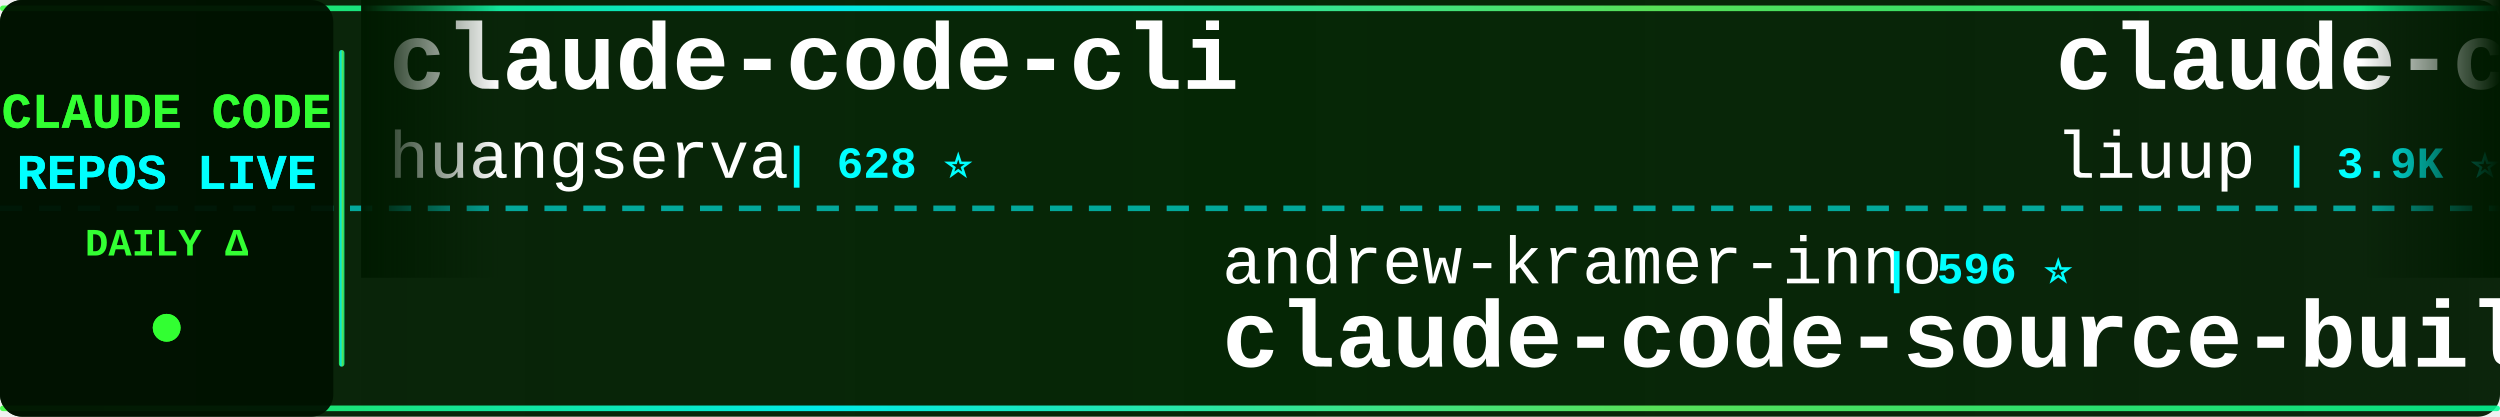
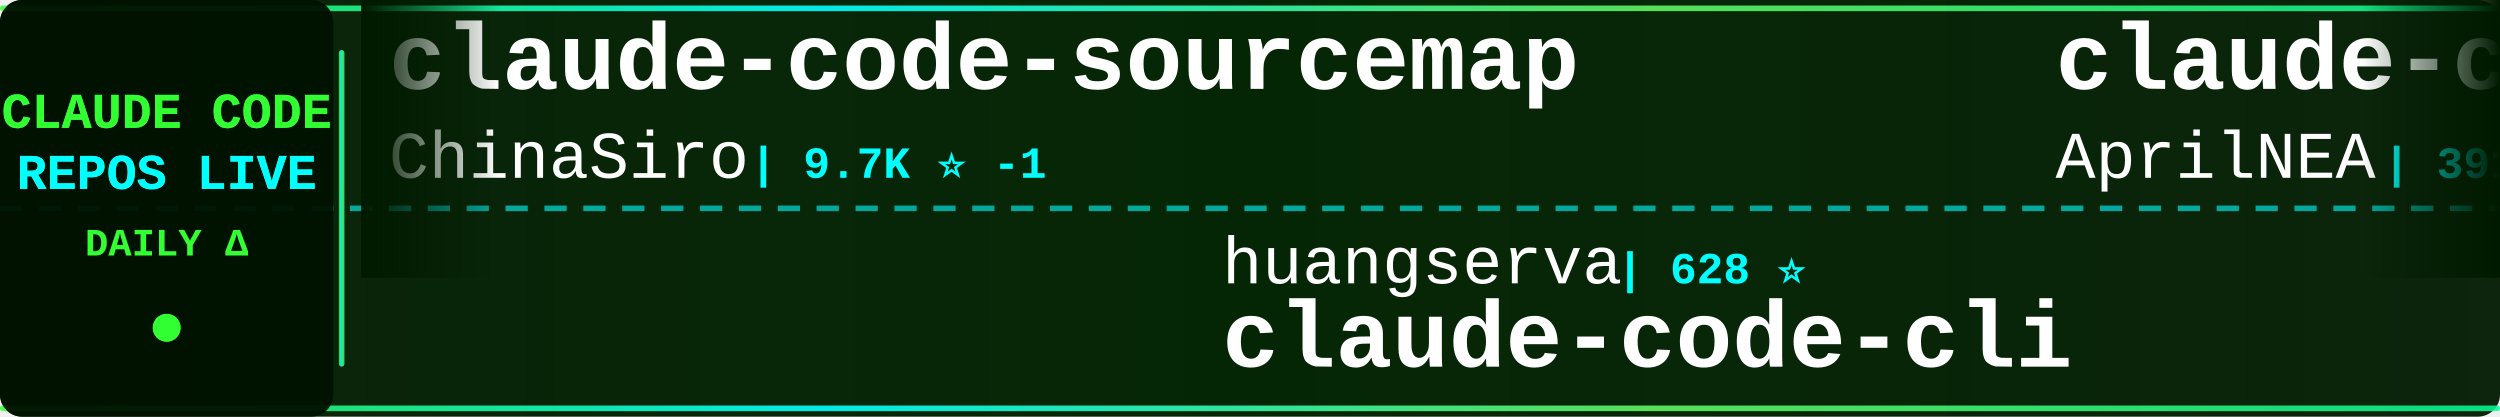
<svg xmlns="http://www.w3.org/2000/svg" width="900" height="150">
  <defs>
    <linearGradient id="tickerBg" x1="0%" y1="0%" x2="100%" y2="0%">
      <stop offset="0%" style="stop-color:#001a00;stop-opacity:0.95" />
      <stop offset="50%" style="stop-color:#002200;stop-opacity:0.98" />
      <stop offset="100%" style="stop-color:#001a00;stop-opacity:0.95" />
    </linearGradient>
    <linearGradient id="borderGrad" x1="0%" y1="0%" x2="100%" y2="0%">
      <stop offset="0%" style="stop-color:#33ff33;stop-opacity:0.85">
        <animate attributeName="stop-opacity" values="0.85;1;0.85" dur="2s" repeatCount="indefinite" />
      </stop>
      <stop offset="33%" style="stop-color:#00ffff;stop-opacity:0.9">
        <animate attributeName="stop-opacity" values="0.9;1;0.9" dur="2.2s" repeatCount="indefinite" />
      </stop>
      <stop offset="66%" style="stop-color:#66ff66;stop-opacity:0.85">
        <animate attributeName="stop-opacity" values="0.85;1;0.85" dur="1.8s" repeatCount="indefinite" />
      </stop>
      <stop offset="100%" style="stop-color:#00ff99;stop-opacity:0.85">
        <animate attributeName="stop-opacity" values="0.85;1;0.85" dur="2s" repeatCount="indefinite" />
      </stop>
    </linearGradient>
    <filter id="textGlow">
      <feGaussianBlur stdDeviation="0.1" result="coloredBlur" />
      <feMerge>
        <feMergeNode in="coloredBlur" />
        <feMergeNode in="SourceGraphic" />
      </feMerge>
    </filter>
    <filter id="metricGlow">
      <feGaussianBlur stdDeviation="0.2" result="coloredBlur" />
      <feMerge>
        <feMergeNode in="coloredBlur" />
        <feMergeNode in="SourceGraphic" />
      </feMerge>
    </filter>
    <linearGradient id="leftFade" x1="0%" y1="0%" x2="100%" y2="0%">
      <stop offset="0%" style="stop-color:#001a00;stop-opacity:1" />
      <stop offset="100%" style="stop-color:#001a00;stop-opacity:0" />
    </linearGradient>
    <linearGradient id="rightFade" x1="0%" y1="0%" x2="100%" y2="0%">
      <stop offset="0%" style="stop-color:#001a00;stop-opacity:0" />
      <stop offset="100%" style="stop-color:#001a00;stop-opacity:1" />
    </linearGradient>
  </defs>
  <rect width="900" height="150" fill="url(#tickerBg)" rx="8" />
  <rect x="0" y="2" width="900" height="2" fill="url(#borderGrad)" rx="1" />
  <rect x="0" y="146" width="900" height="2" fill="url(#borderGrad)" rx="1" />
  <line x1="0" y1="75" x2="900" y2="75" stroke="#00ffff" stroke-width="2" stroke-dasharray="8 6" opacity="0.6" />
  <rect x="0" y="0" width="120" height="150" fill="#001100" opacity="0.95" rx="8" />
  <text x="60" y="46" font-family="'Courier New', monospace" font-size="18" font-weight="bold" fill="#33ff33" text-anchor="middle" filter="url(#textGlow)">
    CLAUDE CODE
  </text>
  <text x="60" y="68" font-family="'Courier New', monospace" font-size="18" font-weight="bold" fill="#00ffff" text-anchor="middle" filter="url(#textGlow)">
    REPOS LIVE
  </text>
  <text x="60" y="92" font-family="'Courier New', monospace" font-size="14" font-weight="bold" fill="#33ff33" text-anchor="middle">
    DAILY Δ
  </text>
  <circle cx="60" cy="118" r="5" fill="#33ff33" filter="url(#metricGlow)">
    <animate attributeName="r" values="4;6;4" dur="1.5s" repeatCount="indefinite" />
    <animate attributeName="opacity" values="0.6;1;0.6" dur="1.5s" repeatCount="indefinite" />
  </circle>
  <rect x="122" y="18" width="2" height="114" fill="url(#borderGrad)" rx="1" />
  <clipPath id="tickerClip">
    <rect x="130" y="0" width="770" height="150" />
  </clipPath>
  <g clip-path="url(#tickerClip)">
    <g id="tickerItems">
      <animateTransform attributeName="transform" attributeType="XML" type="translate" from="0 0" to="-3000 0" dur="54s" repeatCount="indefinite" />
      <g transform="translate(0, 0)">
-         <text x="140" y="32" font-family="'Courier New', monospace" font-size="34" font-weight="bold" fill="#ffffff">claude-code-cli</text>
-         <text x="140" y="64" font-family="'Courier New', monospace" font-size="24" font-weight="normal" fill="#ffffff" opacity="1.0">huangserva</text>
-         <text x="282" y="64" font-family="'Courier New', monospace" font-size="16" font-weight="bold" fill="#00ffff"> | 628 ⭐</text>
+         <text x="140" y="32" font-family="'Courier New', monospace" font-size="34" font-weight="bold" fill="#ffffff">claude-code-sourcemap</text>
+         <text x="140" y="64" font-family="'Courier New', monospace" font-size="24" font-weight="normal" fill="#ffffff" opacity="1.0">ChinaSiro</text>
+         <text x="270" y="64" font-family="'Courier New', monospace" font-size="16" font-weight="bold" fill="#00ffff"> | 9.7K ⭐ -1</text>
      </g>
      <g transform="translate(300, 0)">
-         <text x="140" y="102" font-family="'Courier New', monospace" font-size="24" font-weight="normal" fill="#ffffff" opacity="1.0">andrew-kramer-inno</text>
-         <text x="378" y="102" font-family="'Courier New', monospace" font-size="16" font-weight="bold" fill="#00ffff"> | 596 ⭐</text>
-         <text x="140" y="132" font-family="'Courier New', monospace" font-size="34" font-weight="bold" fill="#ffffff">claude-code-source-build</text>
+         <text x="140" y="102" font-family="'Courier New', monospace" font-size="24" font-weight="normal" fill="#ffffff" opacity="1.0">huangserva</text>
+         <text x="282" y="102" font-family="'Courier New', monospace" font-size="16" font-weight="bold" fill="#00ffff"> | 628 ⭐</text>
+         <text x="140" y="132" font-family="'Courier New', monospace" font-size="34" font-weight="bold" fill="#ffffff">claude-code-cli</text>
      </g>
      <g transform="translate(600, 0)">
-         <text x="140" y="32" font-family="'Courier New', monospace" font-size="34" font-weight="bold" fill="#ffffff">claude-code-analysis</text>
-         <text x="140" y="64" font-family="'Courier New', monospace" font-size="24" font-weight="normal" fill="#ffffff" opacity="1.0">liuup</text>
-         <text x="222" y="64" font-family="'Courier New', monospace" font-size="16" font-weight="bold" fill="#00ffff"> | 3.9K ⭐</text>
+         <text x="140" y="32" font-family="'Courier New', monospace" font-size="34" font-weight="bold" fill="#ffffff">claude-code-source</text>
+         <text x="140" y="64" font-family="'Courier New', monospace" font-size="24" font-weight="normal" fill="#ffffff" opacity="1.0">AprilNEA</text>
+         <text x="258" y="64" font-family="'Courier New', monospace" font-size="16" font-weight="bold" fill="#00ffff"> | 391 ⭐</text>
      </g>
      <g transform="translate(900, 0)">
-         <text x="140" y="102" font-family="'Courier New', monospace" font-size="24" font-weight="normal" fill="#ffffff" opacity="1.0">pedrohcgs</text>
-         <text x="270" y="102" font-family="'Courier New', monospace" font-size="16" font-weight="bold" fill="#00ffff"> | 1.6K ⭐</text>
-         <text x="140" y="132" font-family="'Courier New', monospace" font-size="34" font-weight="bold" fill="#ffffff">claude-code-my-workflow</text>
+         <text x="140" y="102" font-family="'Courier New', monospace" font-size="24" font-weight="normal" fill="#ffffff" opacity="1.0">AICoderTudou</text>
+         <text x="306" y="102" font-family="'Courier New', monospace" font-size="16" font-weight="bold" fill="#00ffff"> | 494 ⭐</text>
+         <text x="140" y="132" font-family="'Courier New', monospace" font-size="34" font-weight="bold" fill="#ffffff">claude-code-tudou</text>
      </g>
      <g transform="translate(1200, 0)">
-         <text x="140" y="32" font-family="'Courier New', monospace" font-size="34" font-weight="bold" fill="#ffffff">claude-code</text>
-         <text x="140" y="64" font-family="'Courier New', monospace" font-size="24" font-weight="normal" fill="#ffffff" opacity="1.0">isboyjc</text>
-         <text x="246" y="64" font-family="'Courier New', monospace" font-size="16" font-weight="bold" fill="#00ffff"> | 162 ⭐</text>
+         <text x="140" y="32" font-family="'Courier New', monospace" font-size="34" font-weight="bold" fill="#ffffff">edmunds-claude-code</text>
+         <text x="140" y="64" font-family="'Courier New', monospace" font-size="24" font-weight="normal" fill="#ffffff" opacity="1.0">edmund-io</text>
+         <text x="270" y="64" font-family="'Courier New', monospace" font-size="16" font-weight="bold" fill="#00ffff"> | 1.5K ⭐</text>
      </g>
      <g transform="translate(1500, 0)">
-         <text x="140" y="102" font-family="'Courier New', monospace" font-size="24" font-weight="normal" fill="#ffffff" opacity="1.0">shareAI-lab</text>
-         <text x="294" y="102" font-family="'Courier New', monospace" font-size="16" font-weight="bold" fill="#00ffff"> | 76.6K ⭐ +8</text>
-         <text x="140" y="132" font-family="'Courier New', monospace" font-size="34" font-weight="bold" fill="#ffffff">learn-claude-code</text>
+         <text x="140" y="102" font-family="'Courier New', monospace" font-size="24" font-weight="normal" fill="#ffffff" opacity="1.0">ccplugins</text>
+         <text x="270" y="102" font-family="'Courier New', monospace" font-size="16" font-weight="bold" fill="#00ffff"> | 936 ⭐</text>
+         <text x="140" y="132" font-family="'Courier New', monospace" font-size="34" font-weight="bold" fill="#ffffff">awesome-claude-code-plug...</text>
      </g>
      <g transform="translate(1800, 0)">
-         <text x="140" y="32" font-family="'Courier New', monospace" font-size="34" font-weight="bold" fill="#ffffff">claude-code-spec-workflo...</text>
-         <text x="140" y="64" font-family="'Courier New', monospace" font-size="24" font-weight="normal" fill="#ffffff" opacity="1.0">Pimzino</text>
-         <text x="246" y="64" font-family="'Courier New', monospace" font-size="16" font-weight="bold" fill="#00ffff"> | 3.9K ⭐</text>
+         <text x="140" y="32" font-family="'Courier New', monospace" font-size="34" font-weight="bold" fill="#ffffff">Claude-Code</text>
+         <text x="140" y="64" font-family="'Courier New', monospace" font-size="24" font-weight="normal" fill="#ffffff" opacity="1.0">pengchengneo</text>
+         <text x="306" y="64" font-family="'Courier New', monospace" font-size="16" font-weight="bold" fill="#00ffff"> | 1.8K ⭐ +1</text>
      </g>
      <g transform="translate(2100, 0)">
-         <text x="140" y="102" font-family="'Courier New', monospace" font-size="24" font-weight="normal" fill="#ffffff" opacity="1.0">xu-xiang</text>
-         <text x="258" y="102" font-family="'Courier New', monospace" font-size="16" font-weight="bold" fill="#00ffff"> | 1.9K ⭐</text>
-         <text x="140" y="132" font-family="'Courier New', monospace" font-size="34" font-weight="bold" fill="#ffffff">everything-claude-code-z...</text>
+         <text x="140" y="102" font-family="'Courier New', monospace" font-size="24" font-weight="normal" fill="#ffffff" opacity="1.0">1rgs</text>
+         <text x="210" y="102" font-family="'Courier New', monospace" font-size="16" font-weight="bold" fill="#00ffff"> | 3.7K ⭐</text>
+         <text x="140" y="132" font-family="'Courier New', monospace" font-size="34" font-weight="bold" fill="#ffffff">claude-code-proxy</text>
      </g>
      <g transform="translate(2400, 0)">
-         <text x="140" y="32" font-family="'Courier New', monospace" font-size="34" font-weight="bold" fill="#ffffff">claude-code-source-code</text>
-         <text x="140" y="64" font-family="'Courier New', monospace" font-size="24" font-weight="normal" fill="#ffffff" opacity="1.0">777genius</text>
-         <text x="270" y="64" font-family="'Courier New', monospace" font-size="16" font-weight="bold" fill="#00ffff"> | 931 ⭐</text>
+         <text x="140" y="32" font-family="'Courier New', monospace" font-size="34" font-weight="bold" fill="#ffffff">Auto-claude-code-researc...</text>
+         <text x="140" y="64" font-family="'Courier New', monospace" font-size="24" font-weight="normal" fill="#ffffff" opacity="1.0">wanshuiyin</text>
+         <text x="282" y="64" font-family="'Courier New', monospace" font-size="16" font-weight="bold" fill="#00ffff"> | 16.1K ⭐ +12</text>
      </g>
      <g transform="translate(2700, 0)">
-         <text x="140" y="102" font-family="'Courier New', monospace" font-size="24" font-weight="normal" fill="#ffffff" opacity="1.0">xorespesp</text>
-         <text x="270" y="102" font-family="'Courier New', monospace" font-size="16" font-weight="bold" fill="#00ffff"> | 233 ⭐</text>
+         <text x="140" y="102" font-family="'Courier New', monospace" font-size="24" font-weight="normal" fill="#ffffff" opacity="1.0">beilingcc</text>
+         <text x="270" y="102" font-family="'Courier New', monospace" font-size="16" font-weight="bold" fill="#00ffff"> | 98 ⭐ +98</text>
        <text x="140" y="132" font-family="'Courier New', monospace" font-size="34" font-weight="bold" fill="#ffffff">claude-code</text>
      </g>
      <g transform="translate(3000, 0)">
-         <text x="140" y="32" font-family="'Courier New', monospace" font-size="34" font-weight="bold" fill="#ffffff">claude-code-cli</text>
-         <text x="140" y="64" font-family="'Courier New', monospace" font-size="24" font-weight="normal" fill="#ffffff" opacity="1.0">huangserva</text>
-         <text x="282" y="64" font-family="'Courier New', monospace" font-size="16" font-weight="bold" fill="#00ffff"> | 628 ⭐</text>
+         <text x="140" y="32" font-family="'Courier New', monospace" font-size="34" font-weight="bold" fill="#ffffff">claude-code-sourcemap</text>
+         <text x="140" y="64" font-family="'Courier New', monospace" font-size="24" font-weight="normal" fill="#ffffff" opacity="1.0">ChinaSiro</text>
+         <text x="270" y="64" font-family="'Courier New', monospace" font-size="16" font-weight="bold" fill="#00ffff"> | 9.7K ⭐ -1</text>
      </g>
      <g transform="translate(3300, 0)">
-         <text x="140" y="102" font-family="'Courier New', monospace" font-size="24" font-weight="normal" fill="#ffffff" opacity="1.0">andrew-kramer-inno</text>
-         <text x="378" y="102" font-family="'Courier New', monospace" font-size="16" font-weight="bold" fill="#00ffff"> | 596 ⭐</text>
-         <text x="140" y="132" font-family="'Courier New', monospace" font-size="34" font-weight="bold" fill="#ffffff">claude-code-source-build</text>
+         <text x="140" y="102" font-family="'Courier New', monospace" font-size="24" font-weight="normal" fill="#ffffff" opacity="1.0">huangserva</text>
+         <text x="282" y="102" font-family="'Courier New', monospace" font-size="16" font-weight="bold" fill="#00ffff"> | 628 ⭐</text>
+         <text x="140" y="132" font-family="'Courier New', monospace" font-size="34" font-weight="bold" fill="#ffffff">claude-code-cli</text>
      </g>
      <g transform="translate(3600, 0)">
-         <text x="140" y="32" font-family="'Courier New', monospace" font-size="34" font-weight="bold" fill="#ffffff">claude-code-analysis</text>
-         <text x="140" y="64" font-family="'Courier New', monospace" font-size="24" font-weight="normal" fill="#ffffff" opacity="1.0">liuup</text>
-         <text x="222" y="64" font-family="'Courier New', monospace" font-size="16" font-weight="bold" fill="#00ffff"> | 3.9K ⭐</text>
+         <text x="140" y="32" font-family="'Courier New', monospace" font-size="34" font-weight="bold" fill="#ffffff">claude-code-source</text>
+         <text x="140" y="64" font-family="'Courier New', monospace" font-size="24" font-weight="normal" fill="#ffffff" opacity="1.0">AprilNEA</text>
+         <text x="258" y="64" font-family="'Courier New', monospace" font-size="16" font-weight="bold" fill="#00ffff"> | 391 ⭐</text>
      </g>
      <g transform="translate(3900, 0)">
-         <text x="140" y="102" font-family="'Courier New', monospace" font-size="24" font-weight="normal" fill="#ffffff" opacity="1.0">pedrohcgs</text>
-         <text x="270" y="102" font-family="'Courier New', monospace" font-size="16" font-weight="bold" fill="#00ffff"> | 1.6K ⭐</text>
-         <text x="140" y="132" font-family="'Courier New', monospace" font-size="34" font-weight="bold" fill="#ffffff">claude-code-my-workflow</text>
+         <text x="140" y="102" font-family="'Courier New', monospace" font-size="24" font-weight="normal" fill="#ffffff" opacity="1.0">AICoderTudou</text>
+         <text x="306" y="102" font-family="'Courier New', monospace" font-size="16" font-weight="bold" fill="#00ffff"> | 494 ⭐</text>
+         <text x="140" y="132" font-family="'Courier New', monospace" font-size="34" font-weight="bold" fill="#ffffff">claude-code-tudou</text>
      </g>
    </g>
  </g>
  <rect x="130" y="0" width="50" height="100" fill="url(#leftFade)" />
  <rect x="850" y="0" width="50" height="100" fill="url(#rightFade)" />
</svg>
